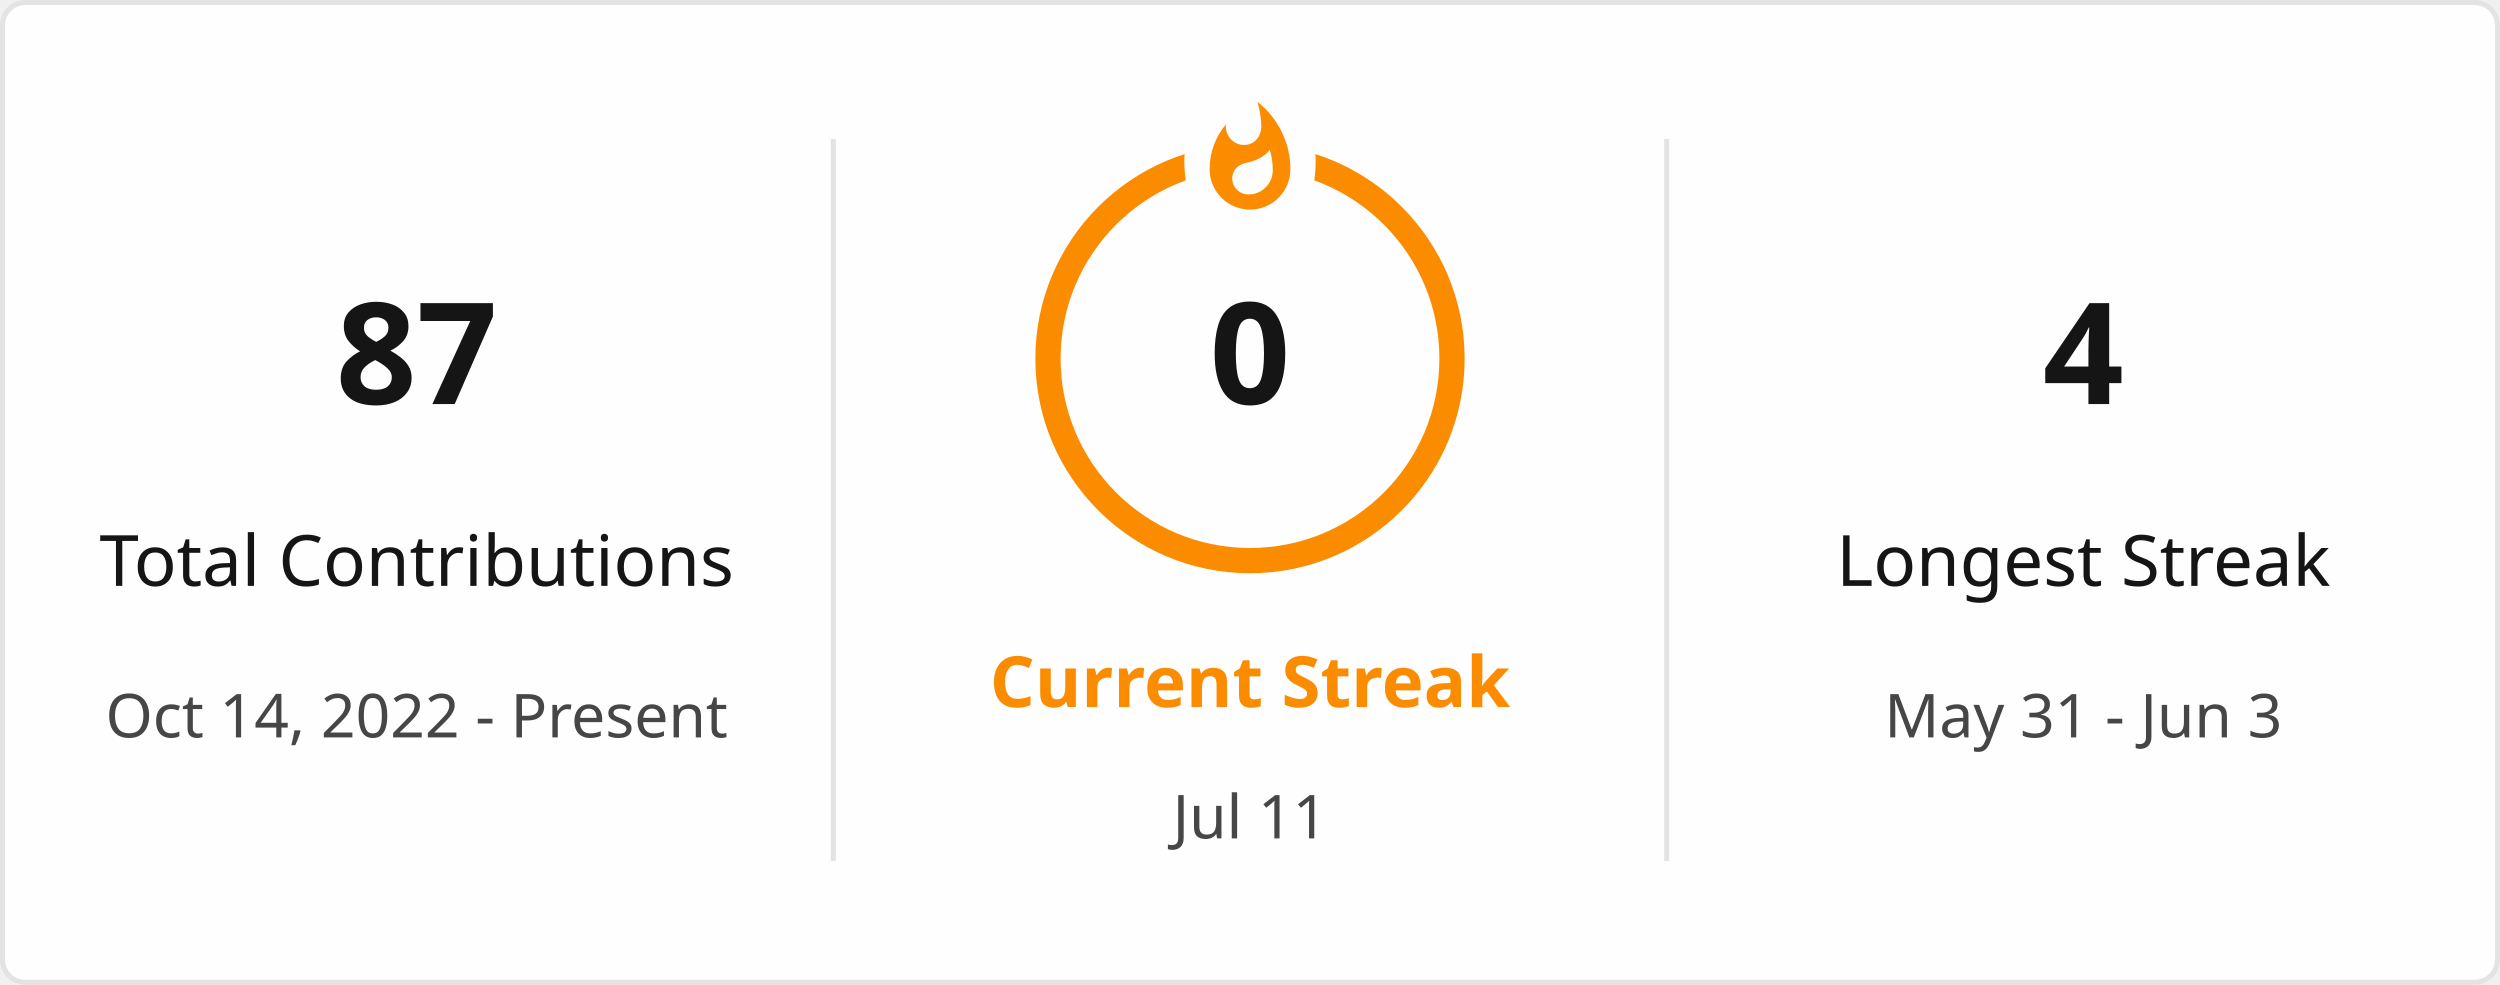
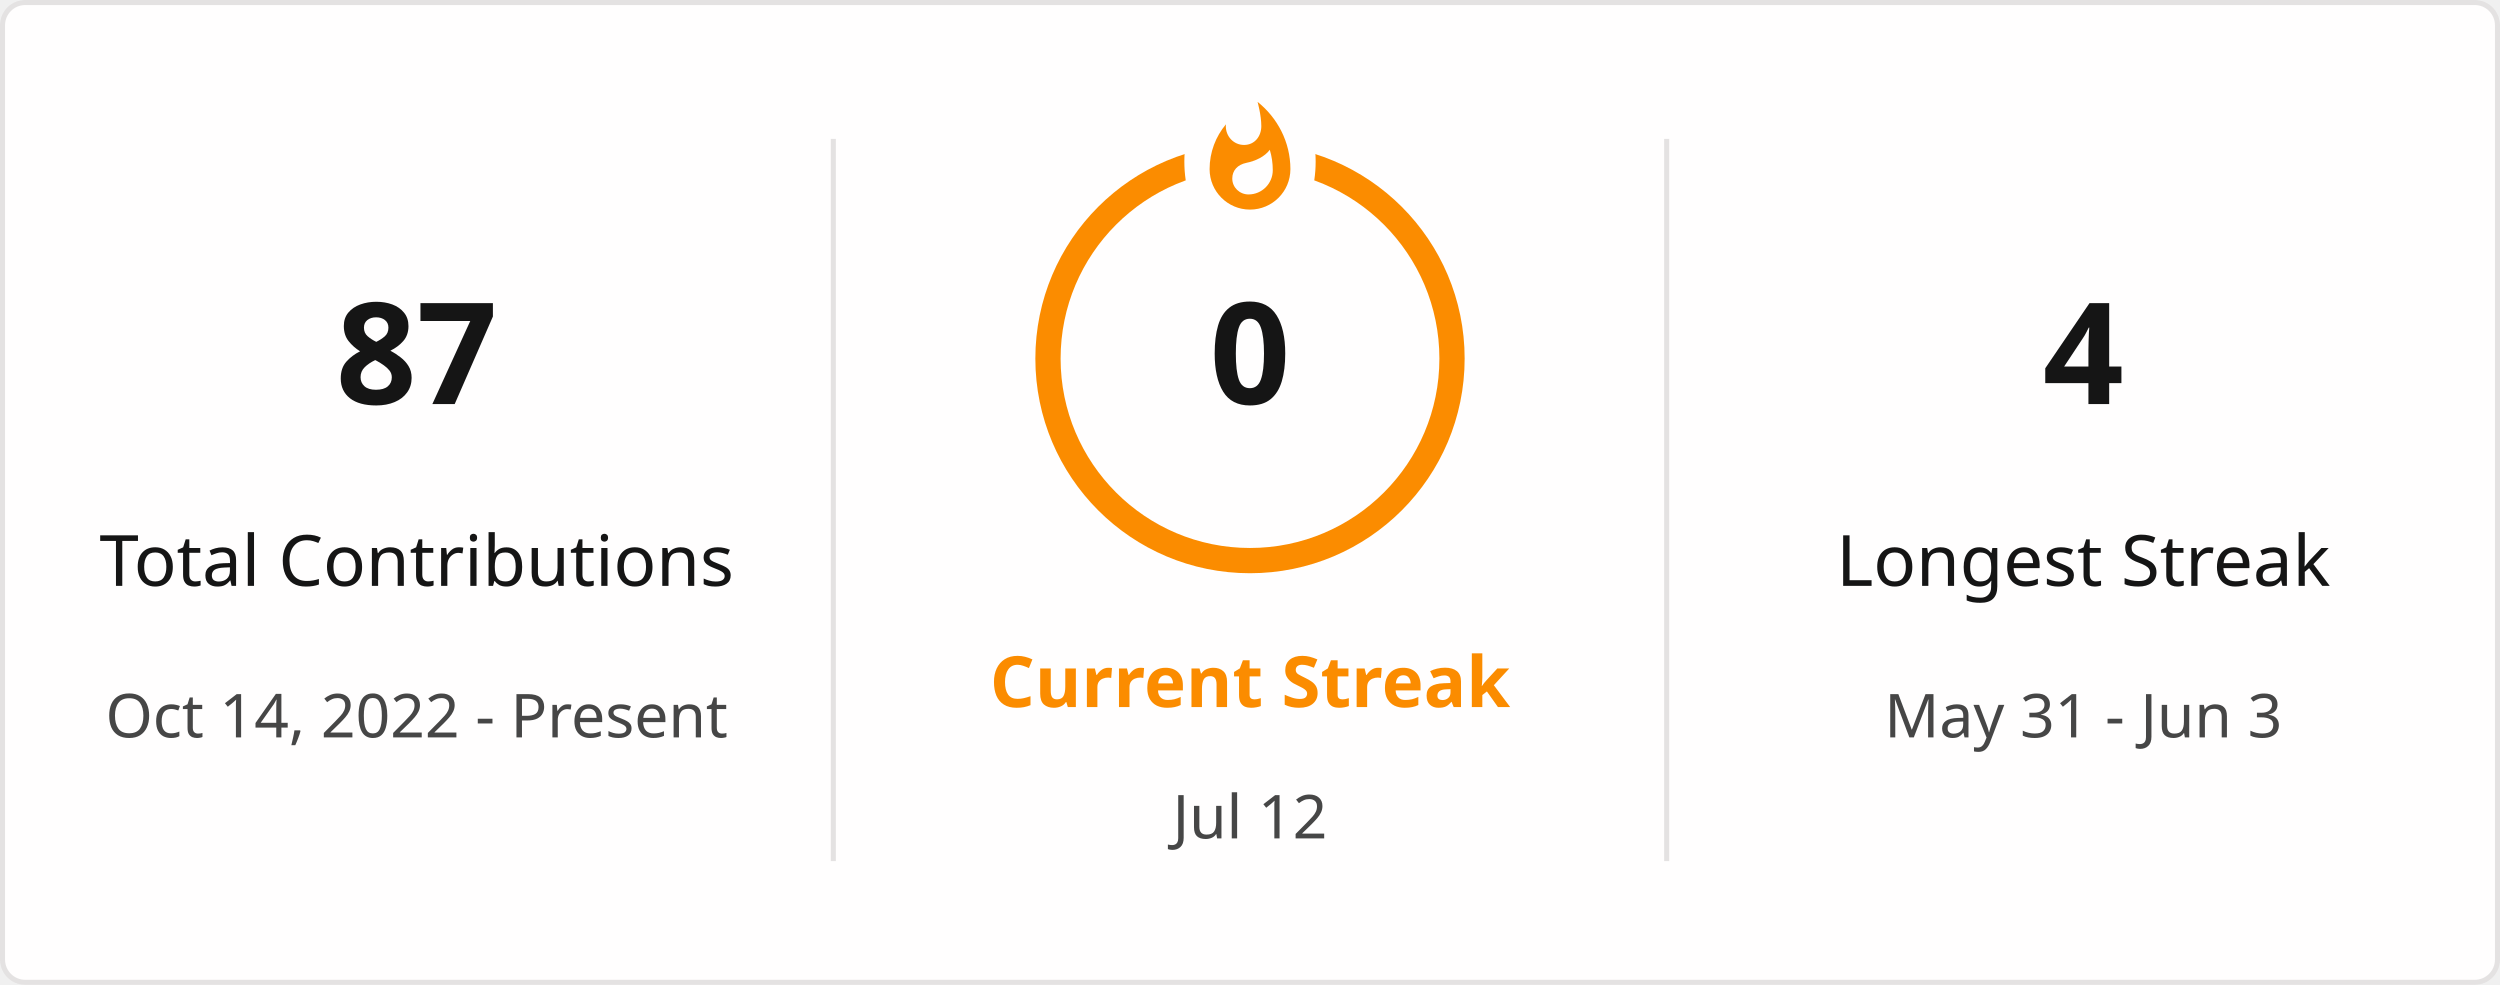
<svg xmlns="http://www.w3.org/2000/svg" style="isolation: isolate" viewBox="0 0 495 195" width="495px" height="195px" direction="ltr">
  <defs>
    <clipPath id="outer_rectangle">
      <rect width="495" height="195" rx="4.5" />
    </clipPath>
    <mask id="mask_out_ring_behind_fire">
      <rect width="495" height="195" fill="white" />
      <ellipse id="mask-ellipse" cx="247.5" cy="32" rx="13" ry="18" fill="black" />
    </mask>
  </defs>
  <g clip-path="url(#outer_rectangle)">
    <g style="isolation: isolate">
      <rect stroke="#E4E2E2" fill="#FFFEFE" rx="4.5" x="0.5" y="0.5" width="494" height="194" />
    </g>
    <g style="isolation: isolate">
      <line x1="165" y1="28" x2="165" y2="170" vector-effect="non-scaling-stroke" stroke-width="1" stroke="#E4E2E2" stroke-linejoin="miter" stroke-linecap="square" stroke-miterlimit="3" />
      <line x1="330" y1="28" x2="330" y2="170" vector-effect="non-scaling-stroke" stroke-width="1" stroke="#E4E2E2" stroke-linejoin="miter" stroke-linecap="square" stroke-miterlimit="3" />
    </g>
    <g style="isolation: isolate">
      <g transform="translate(82.5, 48)">
        <text x="0" y="32" stroke-width="0" text-anchor="middle" fill="#151515" stroke="none" font-family="&quot;Segoe UI&quot;, Ubuntu, sans-serif" font-weight="700" font-size="28px" font-style="normal" style="opacity: 1; opacity: 1;">
                        87
                    </text>
      </g>
      <g transform="translate(82.5, 84)">
        <text x="0" y="32" stroke-width="0" text-anchor="middle" fill="#151515" stroke="none" font-family="&quot;Segoe UI&quot;, Ubuntu, sans-serif" font-weight="400" font-size="14px" font-style="normal" style="opacity: 1; opacity: 1;">
                        Total Contributions
                    </text>
      </g>
      <g transform="translate(82.5, 114)">
        <text x="0" y="32" stroke-width="0" text-anchor="middle" fill="#464646" stroke="none" font-family="&quot;Segoe UI&quot;, Ubuntu, sans-serif" font-weight="400" font-size="12px" font-style="normal" style="opacity: 1; opacity: 1;">
                        Oct 14, 2022 - Present
                    </text>
      </g>
    </g>
    <g style="isolation: isolate">
      <g transform="translate(247.5, 108)">
        <text x="0" y="32" stroke-width="0" text-anchor="middle" fill="#FB8C00" stroke="none" font-family="&quot;Segoe UI&quot;, Ubuntu, sans-serif" font-weight="700" font-size="14px" font-style="normal" style="opacity: 1; opacity: 1;">
                        Current Streak
                    </text>
      </g>
      <g transform="translate(247.5, 145)">
        <text x="0" y="21" stroke-width="0" text-anchor="middle" fill="#464646" stroke="none" font-family="&quot;Segoe UI&quot;, Ubuntu, sans-serif" font-weight="400" font-size="12px" font-style="normal" style="opacity: 1; opacity: 1;">
-                         Jul 11
+                         Jul 12
                    </text>
      </g>
      <g mask="url(#mask_out_ring_behind_fire)">
        <circle cx="247.5" cy="71" r="40" fill="none" stroke="#FB8C00" stroke-width="5" style="opacity: 1; opacity: 1;" />
      </g>
      <g transform="translate(247.5, 19.5)" stroke-opacity="0" style="opacity: 1; opacity: 1;">
        <path d="M -12 -0.5 L 15 -0.5 L 15 23.5 L -12 23.5 L -12 -0.5 Z" fill="none" />
        <path d="M 1.5 0.67 C 1.5 0.67 2.24 3.32 2.24 5.47 C 2.24 7.53 0.89 9.2 -1.17 9.2 C -3.23 9.2 -4.79 7.53 -4.79 5.47 L -4.76 5.11 C -6.78 7.51 -8 10.62 -8 13.99 C -8 18.41 -4.42 22 0 22 C 4.42 22 8 18.41 8 13.99 C 8 8.6 5.41 3.79 1.5 0.67 Z M -0.29 19 C -2.07 19 -3.51 17.6 -3.51 15.86 C -3.51 14.24 -2.46 13.1 -0.7 12.74 C 1.07 12.38 2.9 11.53 3.92 10.16 C 4.31 11.45 4.51 12.81 4.51 14.2 C 4.51 16.85 2.36 19 -0.29 19 Z" fill="#FB8C00" stroke-opacity="0" />
      </g>
      <g transform="translate(247.5, 48)">
        <text x="0" y="32" stroke-width="0" text-anchor="middle" fill="#151515" stroke="none" font-family="&quot;Segoe UI&quot;, Ubuntu, sans-serif" font-weight="700" font-size="28px" font-style="normal" style="font-size: 28px;">
                        0
                    </text>
      </g>
    </g>
    <g style="isolation: isolate">
      <g transform="translate(412.5, 48)">
        <text x="0" y="32" stroke-width="0" text-anchor="middle" fill="#151515" stroke="none" font-family="&quot;Segoe UI&quot;, Ubuntu, sans-serif" font-weight="700" font-size="28px" font-style="normal" style="opacity: 1; opacity: 1;">
                        4
                    </text>
      </g>
      <g transform="translate(412.5, 84)">
        <text x="0" y="32" stroke-width="0" text-anchor="middle" fill="#151515" stroke="none" font-family="&quot;Segoe UI&quot;, Ubuntu, sans-serif" font-weight="400" font-size="14px" font-style="normal" style="opacity: 1; opacity: 1;">
                        Longest Streak
                    </text>
      </g>
      <g transform="translate(412.5, 114)">
        <text x="0" y="32" stroke-width="0" text-anchor="middle" fill="#464646" stroke="none" font-family="&quot;Segoe UI&quot;, Ubuntu, sans-serif" font-weight="400" font-size="12px" font-style="normal" style="opacity: 1; opacity: 1;">
                        May 31 - Jun 3
                    </text>
      </g>
    </g>
  </g>
</svg>
